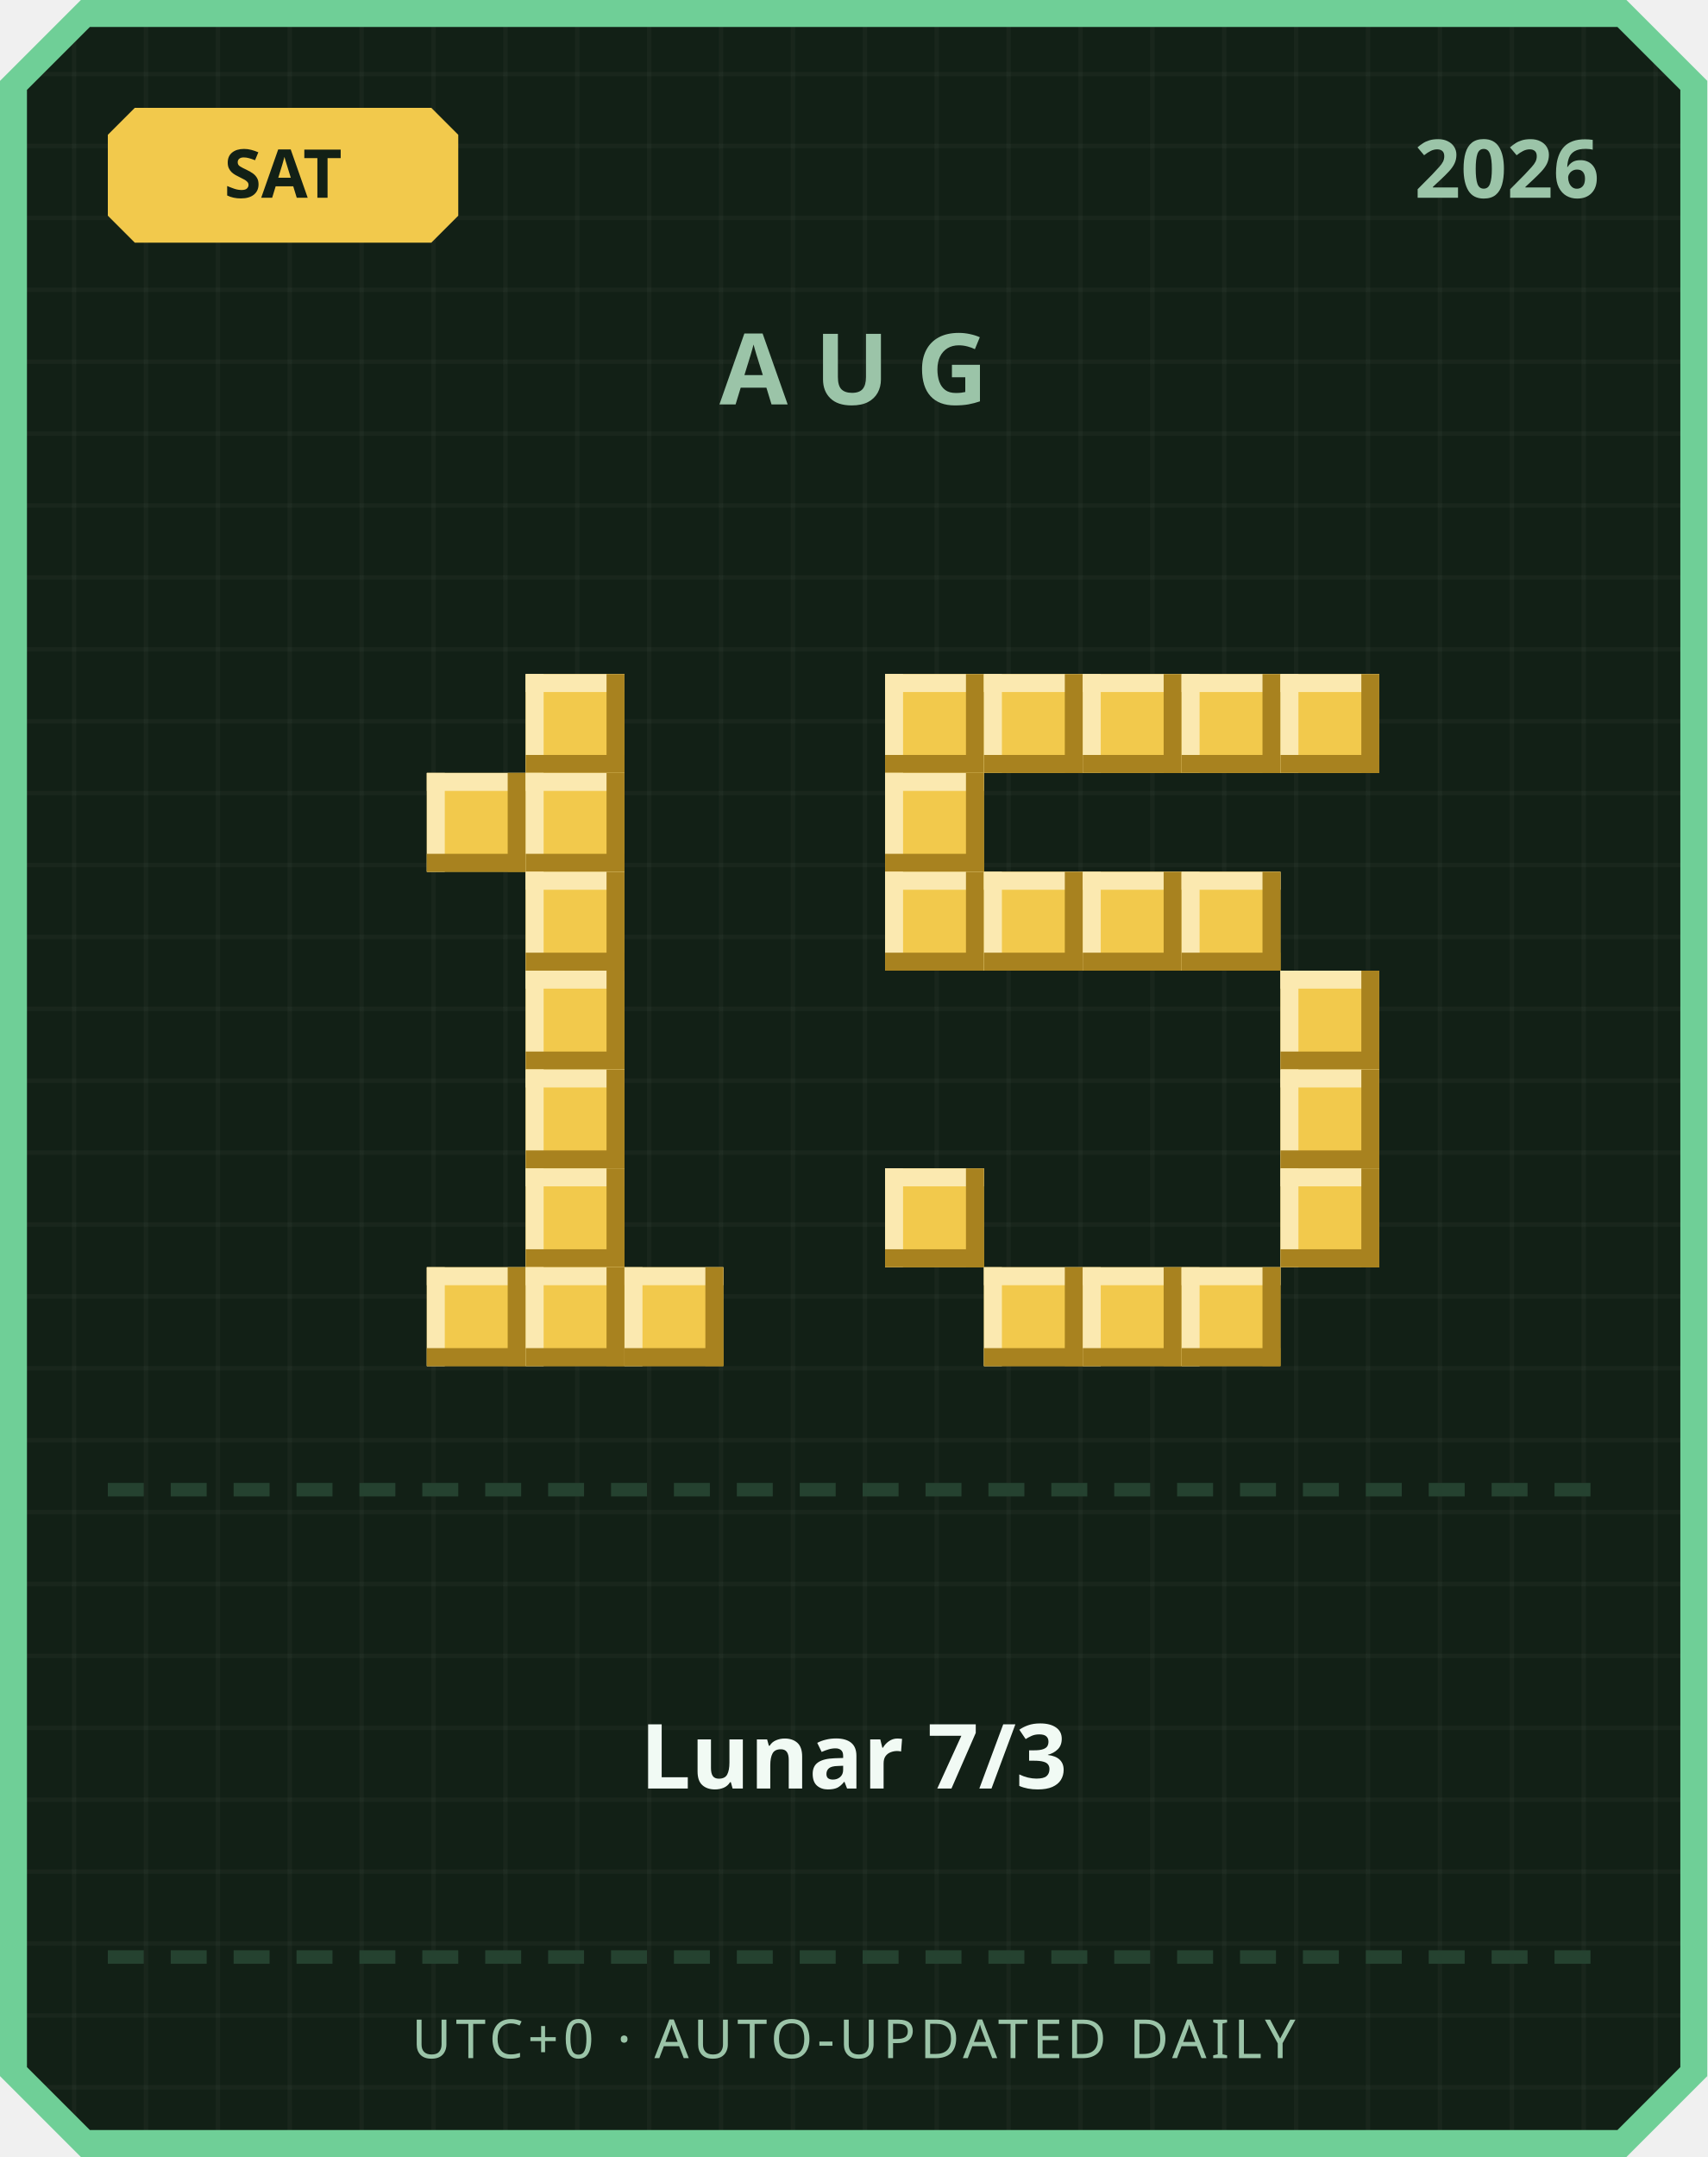
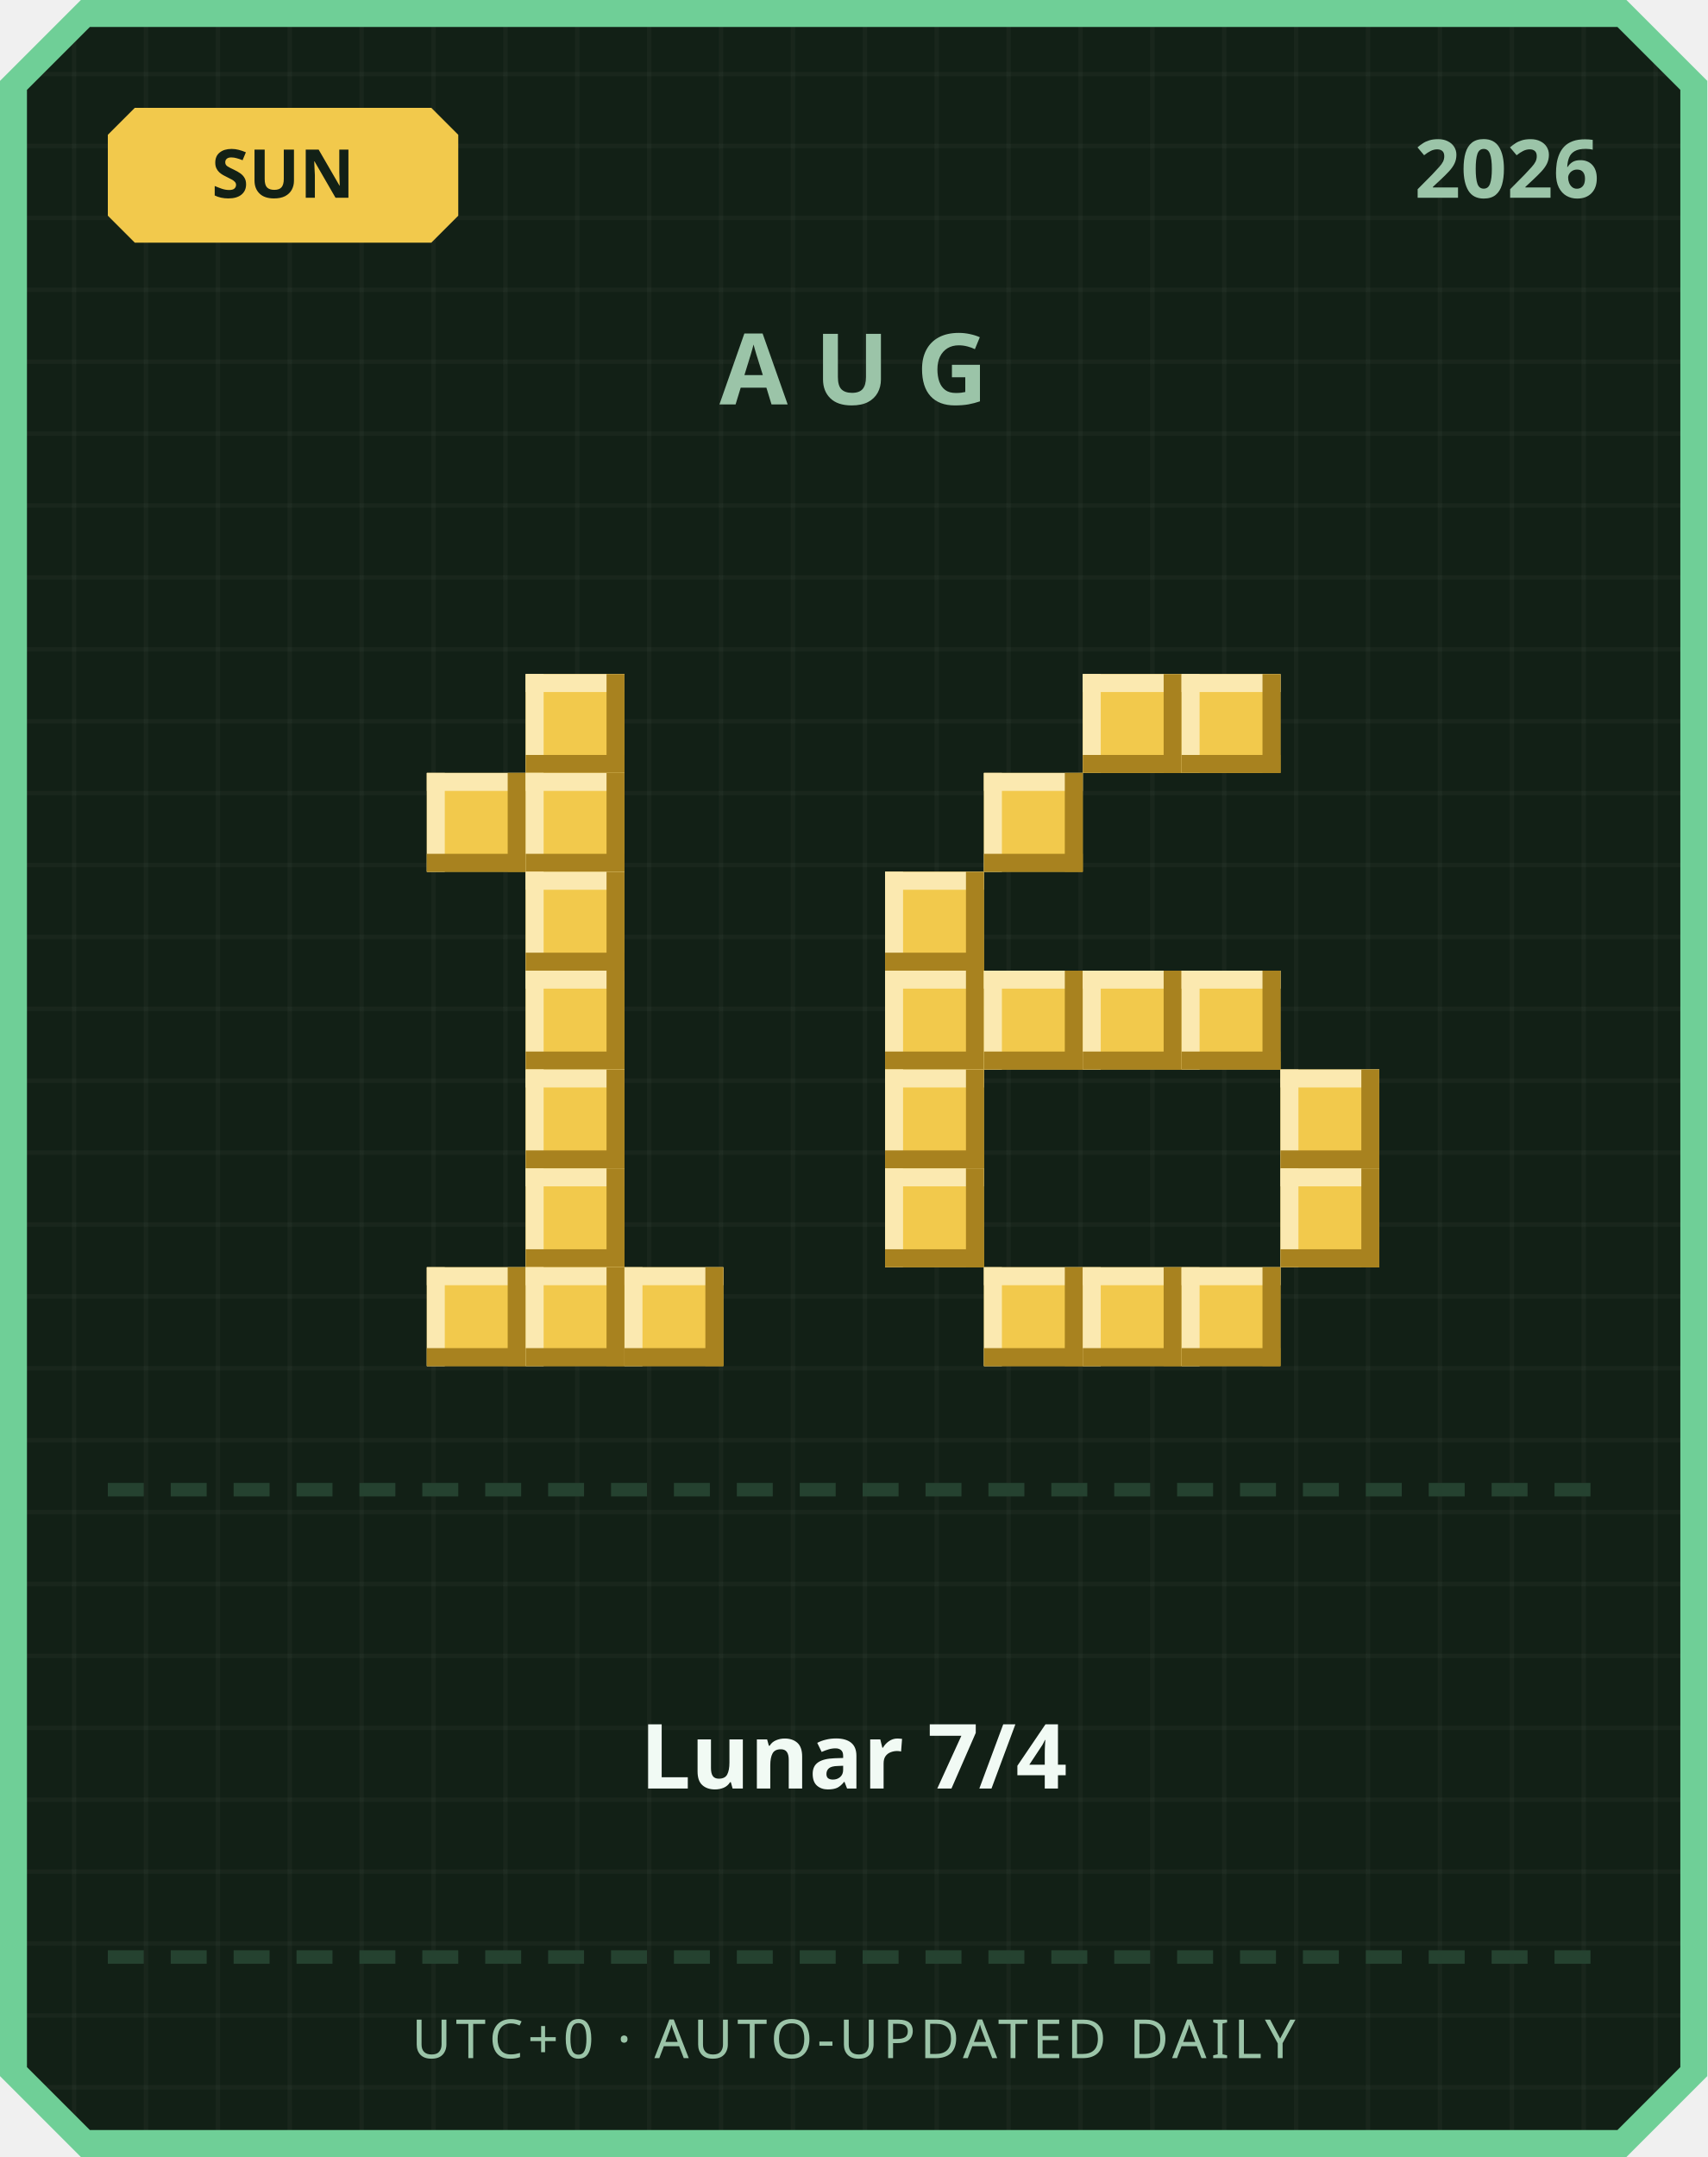
<svg xmlns="http://www.w3.org/2000/svg" width="380" height="480" viewBox="0 0 380 480">
  <defs>
    <pattern id="grid" width="16" height="16" patternUnits="userSpaceOnUse">
      <rect width="16" height="16" fill="#122016" />
      <rect width="1" height="16" fill="#ffffff" opacity="0.03" />
      <rect width="16" height="1" fill="#ffffff" opacity="0.03" />
    </pattern>
  </defs>
  <path d="M 18,0 L 362,0 L 380,18 L 380,462 L 362,480 L 18,480 L 0,462 L 0,18 Z" fill="#6fcf97" />
  <path d="M 20,6 L 360,6 L 374,20 L 374,460 L 360,474 L 20,474 L 6,460 L 6,20 Z" fill="url(#grid)" />
  <path d="M 30,24 L 96,24 L 102,30 L 102,48 L 96,54 L 30,54 L 24,48 L 24,30 Z" fill="#f2c94c" />
-   <text x="63" y="44" text-anchor="middle" font-family="'Segoe UI', sans-serif" font-size="15" font-weight="700" fill="#122016">SAT</text>
+   <text x="63" y="44" text-anchor="middle" font-family="'Segoe UI', sans-serif" font-size="15" font-weight="700" fill="#122016">SUN</text>
  <text x="356" y="44" text-anchor="end" font-family="'Segoe UI', sans-serif" font-size="18" font-weight="700" fill="#9bc4a8">2026</text>
  <text x="190" y="90" text-anchor="middle" font-family="'Segoe UI', sans-serif" font-size="22" font-weight="700" letter-spacing="6" fill="#9bc4a8">AUG</text>
  <rect x="117" y="150" width="22" height="22" fill="#f2c94c" />
  <rect x="117" y="150" width="22" height="4" fill="#fbe9b0" />
  <rect x="117" y="150" width="4" height="22" fill="#fbe9b0" />
  <rect x="117" y="168" width="22" height="4" fill="#a8821f" />
  <rect x="135" y="150" width="4" height="22" fill="#a8821f" />
  <rect x="95" y="172" width="22" height="22" fill="#f2c94c" />
  <rect x="95" y="172" width="22" height="4" fill="#fbe9b0" />
  <rect x="95" y="172" width="4" height="22" fill="#fbe9b0" />
  <rect x="95" y="190" width="22" height="4" fill="#a8821f" />
  <rect x="113" y="172" width="4" height="22" fill="#a8821f" />
  <rect x="117" y="172" width="22" height="22" fill="#f2c94c" />
  <rect x="117" y="172" width="22" height="4" fill="#fbe9b0" />
  <rect x="117" y="172" width="4" height="22" fill="#fbe9b0" />
  <rect x="117" y="190" width="22" height="4" fill="#a8821f" />
  <rect x="135" y="172" width="4" height="22" fill="#a8821f" />
  <rect x="117" y="194" width="22" height="22" fill="#f2c94c" />
  <rect x="117" y="194" width="22" height="4" fill="#fbe9b0" />
  <rect x="117" y="194" width="4" height="22" fill="#fbe9b0" />
  <rect x="117" y="212" width="22" height="4" fill="#a8821f" />
  <rect x="135" y="194" width="4" height="22" fill="#a8821f" />
  <rect x="117" y="216" width="22" height="22" fill="#f2c94c" />
  <rect x="117" y="216" width="22" height="4" fill="#fbe9b0" />
  <rect x="117" y="216" width="4" height="22" fill="#fbe9b0" />
  <rect x="117" y="234" width="22" height="4" fill="#a8821f" />
  <rect x="135" y="216" width="4" height="22" fill="#a8821f" />
  <rect x="117" y="238" width="22" height="22" fill="#f2c94c" />
  <rect x="117" y="238" width="22" height="4" fill="#fbe9b0" />
  <rect x="117" y="238" width="4" height="22" fill="#fbe9b0" />
  <rect x="117" y="256" width="22" height="4" fill="#a8821f" />
  <rect x="135" y="238" width="4" height="22" fill="#a8821f" />
  <rect x="117" y="260" width="22" height="22" fill="#f2c94c" />
  <rect x="117" y="260" width="22" height="4" fill="#fbe9b0" />
  <rect x="117" y="260" width="4" height="22" fill="#fbe9b0" />
  <rect x="117" y="278" width="22" height="4" fill="#a8821f" />
  <rect x="135" y="260" width="4" height="22" fill="#a8821f" />
  <rect x="95" y="282" width="22" height="22" fill="#f2c94c" />
  <rect x="95" y="282" width="22" height="4" fill="#fbe9b0" />
  <rect x="95" y="282" width="4" height="22" fill="#fbe9b0" />
  <rect x="95" y="300" width="22" height="4" fill="#a8821f" />
  <rect x="113" y="282" width="4" height="22" fill="#a8821f" />
  <rect x="117" y="282" width="22" height="22" fill="#f2c94c" />
  <rect x="117" y="282" width="22" height="4" fill="#fbe9b0" />
  <rect x="117" y="282" width="4" height="22" fill="#fbe9b0" />
  <rect x="117" y="300" width="22" height="4" fill="#a8821f" />
  <rect x="135" y="282" width="4" height="22" fill="#a8821f" />
  <rect x="139" y="282" width="22" height="22" fill="#f2c94c" />
  <rect x="139" y="282" width="22" height="4" fill="#fbe9b0" />
  <rect x="139" y="282" width="4" height="22" fill="#fbe9b0" />
  <rect x="139" y="300" width="22" height="4" fill="#a8821f" />
  <rect x="157" y="282" width="4" height="22" fill="#a8821f" />
-   <rect x="197" y="150" width="22" height="22" fill="#f2c94c" />
-   <rect x="197" y="150" width="22" height="4" fill="#fbe9b0" />
-   <rect x="197" y="150" width="4" height="22" fill="#fbe9b0" />
-   <rect x="197" y="168" width="22" height="4" fill="#a8821f" />
-   <rect x="215" y="150" width="4" height="22" fill="#a8821f" />
-   <rect x="219" y="150" width="22" height="22" fill="#f2c94c" />
-   <rect x="219" y="150" width="22" height="4" fill="#fbe9b0" />
-   <rect x="219" y="150" width="4" height="22" fill="#fbe9b0" />
-   <rect x="219" y="168" width="22" height="4" fill="#a8821f" />
-   <rect x="237" y="150" width="4" height="22" fill="#a8821f" />
  <rect x="241" y="150" width="22" height="22" fill="#f2c94c" />
  <rect x="241" y="150" width="22" height="4" fill="#fbe9b0" />
  <rect x="241" y="150" width="4" height="22" fill="#fbe9b0" />
  <rect x="241" y="168" width="22" height="4" fill="#a8821f" />
  <rect x="259" y="150" width="4" height="22" fill="#a8821f" />
  <rect x="263" y="150" width="22" height="22" fill="#f2c94c" />
  <rect x="263" y="150" width="22" height="4" fill="#fbe9b0" />
  <rect x="263" y="150" width="4" height="22" fill="#fbe9b0" />
  <rect x="263" y="168" width="22" height="4" fill="#a8821f" />
  <rect x="281" y="150" width="4" height="22" fill="#a8821f" />
-   <rect x="285" y="150" width="22" height="22" fill="#f2c94c" />
-   <rect x="285" y="150" width="22" height="4" fill="#fbe9b0" />
-   <rect x="285" y="150" width="4" height="22" fill="#fbe9b0" />
-   <rect x="285" y="168" width="22" height="4" fill="#a8821f" />
-   <rect x="303" y="150" width="4" height="22" fill="#a8821f" />
-   <rect x="197" y="172" width="22" height="22" fill="#f2c94c" />
-   <rect x="197" y="172" width="22" height="4" fill="#fbe9b0" />
-   <rect x="197" y="172" width="4" height="22" fill="#fbe9b0" />
-   <rect x="197" y="190" width="22" height="4" fill="#a8821f" />
-   <rect x="215" y="172" width="4" height="22" fill="#a8821f" />
+   <rect x="219" y="172" width="22" height="22" fill="#f2c94c" />
+   <rect x="219" y="172" width="22" height="4" fill="#fbe9b0" />
+   <rect x="219" y="172" width="4" height="22" fill="#fbe9b0" />
+   <rect x="219" y="190" width="22" height="4" fill="#a8821f" />
+   <rect x="237" y="172" width="4" height="22" fill="#a8821f" />
  <rect x="197" y="194" width="22" height="22" fill="#f2c94c" />
  <rect x="197" y="194" width="22" height="4" fill="#fbe9b0" />
  <rect x="197" y="194" width="4" height="22" fill="#fbe9b0" />
  <rect x="197" y="212" width="22" height="4" fill="#a8821f" />
  <rect x="215" y="194" width="4" height="22" fill="#a8821f" />
-   <rect x="219" y="194" width="22" height="22" fill="#f2c94c" />
-   <rect x="219" y="194" width="22" height="4" fill="#fbe9b0" />
-   <rect x="219" y="194" width="4" height="22" fill="#fbe9b0" />
-   <rect x="219" y="212" width="22" height="4" fill="#a8821f" />
-   <rect x="237" y="194" width="4" height="22" fill="#a8821f" />
-   <rect x="241" y="194" width="22" height="22" fill="#f2c94c" />
-   <rect x="241" y="194" width="22" height="4" fill="#fbe9b0" />
-   <rect x="241" y="194" width="4" height="22" fill="#fbe9b0" />
-   <rect x="241" y="212" width="22" height="4" fill="#a8821f" />
-   <rect x="259" y="194" width="4" height="22" fill="#a8821f" />
-   <rect x="263" y="194" width="22" height="22" fill="#f2c94c" />
-   <rect x="263" y="194" width="22" height="4" fill="#fbe9b0" />
-   <rect x="263" y="194" width="4" height="22" fill="#fbe9b0" />
-   <rect x="263" y="212" width="22" height="4" fill="#a8821f" />
-   <rect x="281" y="194" width="4" height="22" fill="#a8821f" />
-   <rect x="285" y="216" width="22" height="22" fill="#f2c94c" />
-   <rect x="285" y="216" width="22" height="4" fill="#fbe9b0" />
-   <rect x="285" y="216" width="4" height="22" fill="#fbe9b0" />
-   <rect x="285" y="234" width="22" height="4" fill="#a8821f" />
-   <rect x="303" y="216" width="4" height="22" fill="#a8821f" />
+   <rect x="197" y="216" width="22" height="22" fill="#f2c94c" />
+   <rect x="197" y="216" width="22" height="4" fill="#fbe9b0" />
+   <rect x="197" y="216" width="4" height="22" fill="#fbe9b0" />
+   <rect x="197" y="234" width="22" height="4" fill="#a8821f" />
+   <rect x="215" y="216" width="4" height="22" fill="#a8821f" />
+   <rect x="219" y="216" width="22" height="22" fill="#f2c94c" />
+   <rect x="219" y="216" width="22" height="4" fill="#fbe9b0" />
+   <rect x="219" y="216" width="4" height="22" fill="#fbe9b0" />
+   <rect x="219" y="234" width="22" height="4" fill="#a8821f" />
+   <rect x="237" y="216" width="4" height="22" fill="#a8821f" />
+   <rect x="241" y="216" width="22" height="22" fill="#f2c94c" />
+   <rect x="241" y="216" width="22" height="4" fill="#fbe9b0" />
+   <rect x="241" y="216" width="4" height="22" fill="#fbe9b0" />
+   <rect x="241" y="234" width="22" height="4" fill="#a8821f" />
+   <rect x="259" y="216" width="4" height="22" fill="#a8821f" />
+   <rect x="263" y="216" width="22" height="22" fill="#f2c94c" />
+   <rect x="263" y="216" width="22" height="4" fill="#fbe9b0" />
+   <rect x="263" y="216" width="4" height="22" fill="#fbe9b0" />
+   <rect x="263" y="234" width="22" height="4" fill="#a8821f" />
+   <rect x="281" y="216" width="4" height="22" fill="#a8821f" />
+   <rect x="197" y="238" width="22" height="22" fill="#f2c94c" />
+   <rect x="197" y="238" width="22" height="4" fill="#fbe9b0" />
+   <rect x="197" y="238" width="4" height="22" fill="#fbe9b0" />
+   <rect x="197" y="256" width="22" height="4" fill="#a8821f" />
+   <rect x="215" y="238" width="4" height="22" fill="#a8821f" />
  <rect x="285" y="238" width="22" height="22" fill="#f2c94c" />
  <rect x="285" y="238" width="22" height="4" fill="#fbe9b0" />
  <rect x="285" y="238" width="4" height="22" fill="#fbe9b0" />
  <rect x="285" y="256" width="22" height="4" fill="#a8821f" />
  <rect x="303" y="238" width="4" height="22" fill="#a8821f" />
  <rect x="197" y="260" width="22" height="22" fill="#f2c94c" />
  <rect x="197" y="260" width="22" height="4" fill="#fbe9b0" />
  <rect x="197" y="260" width="4" height="22" fill="#fbe9b0" />
  <rect x="197" y="278" width="22" height="4" fill="#a8821f" />
  <rect x="215" y="260" width="4" height="22" fill="#a8821f" />
  <rect x="285" y="260" width="22" height="22" fill="#f2c94c" />
  <rect x="285" y="260" width="22" height="4" fill="#fbe9b0" />
  <rect x="285" y="260" width="4" height="22" fill="#fbe9b0" />
  <rect x="285" y="278" width="22" height="4" fill="#a8821f" />
  <rect x="303" y="260" width="4" height="22" fill="#a8821f" />
  <rect x="219" y="282" width="22" height="22" fill="#f2c94c" />
  <rect x="219" y="282" width="22" height="4" fill="#fbe9b0" />
  <rect x="219" y="282" width="4" height="22" fill="#fbe9b0" />
  <rect x="219" y="300" width="22" height="4" fill="#a8821f" />
  <rect x="237" y="282" width="4" height="22" fill="#a8821f" />
  <rect x="241" y="282" width="22" height="22" fill="#f2c94c" />
  <rect x="241" y="282" width="22" height="4" fill="#fbe9b0" />
  <rect x="241" y="282" width="4" height="22" fill="#fbe9b0" />
  <rect x="241" y="300" width="22" height="4" fill="#a8821f" />
  <rect x="259" y="282" width="4" height="22" fill="#a8821f" />
  <rect x="263" y="282" width="22" height="22" fill="#f2c94c" />
  <rect x="263" y="282" width="22" height="4" fill="#fbe9b0" />
  <rect x="263" y="282" width="4" height="22" fill="#fbe9b0" />
  <rect x="263" y="300" width="22" height="4" fill="#a8821f" />
  <rect x="281" y="282" width="4" height="22" fill="#a8821f" />
  <rect x="24" y="330" width="8" height="3" fill="#254230" />
  <rect x="38" y="330" width="8" height="3" fill="#254230" />
  <rect x="52" y="330" width="8" height="3" fill="#254230" />
  <rect x="66" y="330" width="8" height="3" fill="#254230" />
  <rect x="80" y="330" width="8" height="3" fill="#254230" />
  <rect x="94" y="330" width="8" height="3" fill="#254230" />
  <rect x="108" y="330" width="8" height="3" fill="#254230" />
  <rect x="122" y="330" width="8" height="3" fill="#254230" />
  <rect x="136" y="330" width="8" height="3" fill="#254230" />
  <rect x="150" y="330" width="8" height="3" fill="#254230" />
  <rect x="164" y="330" width="8" height="3" fill="#254230" />
  <rect x="178" y="330" width="8" height="3" fill="#254230" />
  <rect x="192" y="330" width="8" height="3" fill="#254230" />
  <rect x="206" y="330" width="8" height="3" fill="#254230" />
  <rect x="220" y="330" width="8" height="3" fill="#254230" />
  <rect x="234" y="330" width="8" height="3" fill="#254230" />
  <rect x="248" y="330" width="8" height="3" fill="#254230" />
  <rect x="262" y="330" width="8" height="3" fill="#254230" />
  <rect x="276" y="330" width="8" height="3" fill="#254230" />
  <rect x="290" y="330" width="8" height="3" fill="#254230" />
  <rect x="304" y="330" width="8" height="3" fill="#254230" />
  <rect x="318" y="330" width="8" height="3" fill="#254230" />
  <rect x="332" y="330" width="8" height="3" fill="#254230" />
  <rect x="346" y="330" width="8" height="3" fill="#254230" />
-   <text x="190" y="398" text-anchor="middle" font-family="'Segoe UI', 'Microsoft JhengHei', sans-serif" font-size="20" font-weight="700" fill="#f1faf4">Lunar 7/3</text>
+   <text x="190" y="398" text-anchor="middle" font-family="'Segoe UI', 'Microsoft JhengHei', sans-serif" font-size="20" font-weight="700" fill="#f1faf4">Lunar 7/4</text>
  <rect x="24" y="434" width="8" height="3" fill="#254230" />
  <rect x="38" y="434" width="8" height="3" fill="#254230" />
  <rect x="52" y="434" width="8" height="3" fill="#254230" />
  <rect x="66" y="434" width="8" height="3" fill="#254230" />
  <rect x="80" y="434" width="8" height="3" fill="#254230" />
  <rect x="94" y="434" width="8" height="3" fill="#254230" />
  <rect x="108" y="434" width="8" height="3" fill="#254230" />
  <rect x="122" y="434" width="8" height="3" fill="#254230" />
  <rect x="136" y="434" width="8" height="3" fill="#254230" />
  <rect x="150" y="434" width="8" height="3" fill="#254230" />
  <rect x="164" y="434" width="8" height="3" fill="#254230" />
  <rect x="178" y="434" width="8" height="3" fill="#254230" />
  <rect x="192" y="434" width="8" height="3" fill="#254230" />
  <rect x="206" y="434" width="8" height="3" fill="#254230" />
  <rect x="220" y="434" width="8" height="3" fill="#254230" />
  <rect x="234" y="434" width="8" height="3" fill="#254230" />
  <rect x="248" y="434" width="8" height="3" fill="#254230" />
  <rect x="262" y="434" width="8" height="3" fill="#254230" />
  <rect x="276" y="434" width="8" height="3" fill="#254230" />
  <rect x="290" y="434" width="8" height="3" fill="#254230" />
  <rect x="304" y="434" width="8" height="3" fill="#254230" />
  <rect x="318" y="434" width="8" height="3" fill="#254230" />
  <rect x="332" y="434" width="8" height="3" fill="#254230" />
  <rect x="346" y="434" width="8" height="3" fill="#254230" />
  <text x="190" y="458" text-anchor="middle" font-family="'Segoe UI', sans-serif" font-size="12" letter-spacing="1" fill="#9bc4a8">UTC+0 · AUTO-UPDATED DAILY</text>
</svg>
